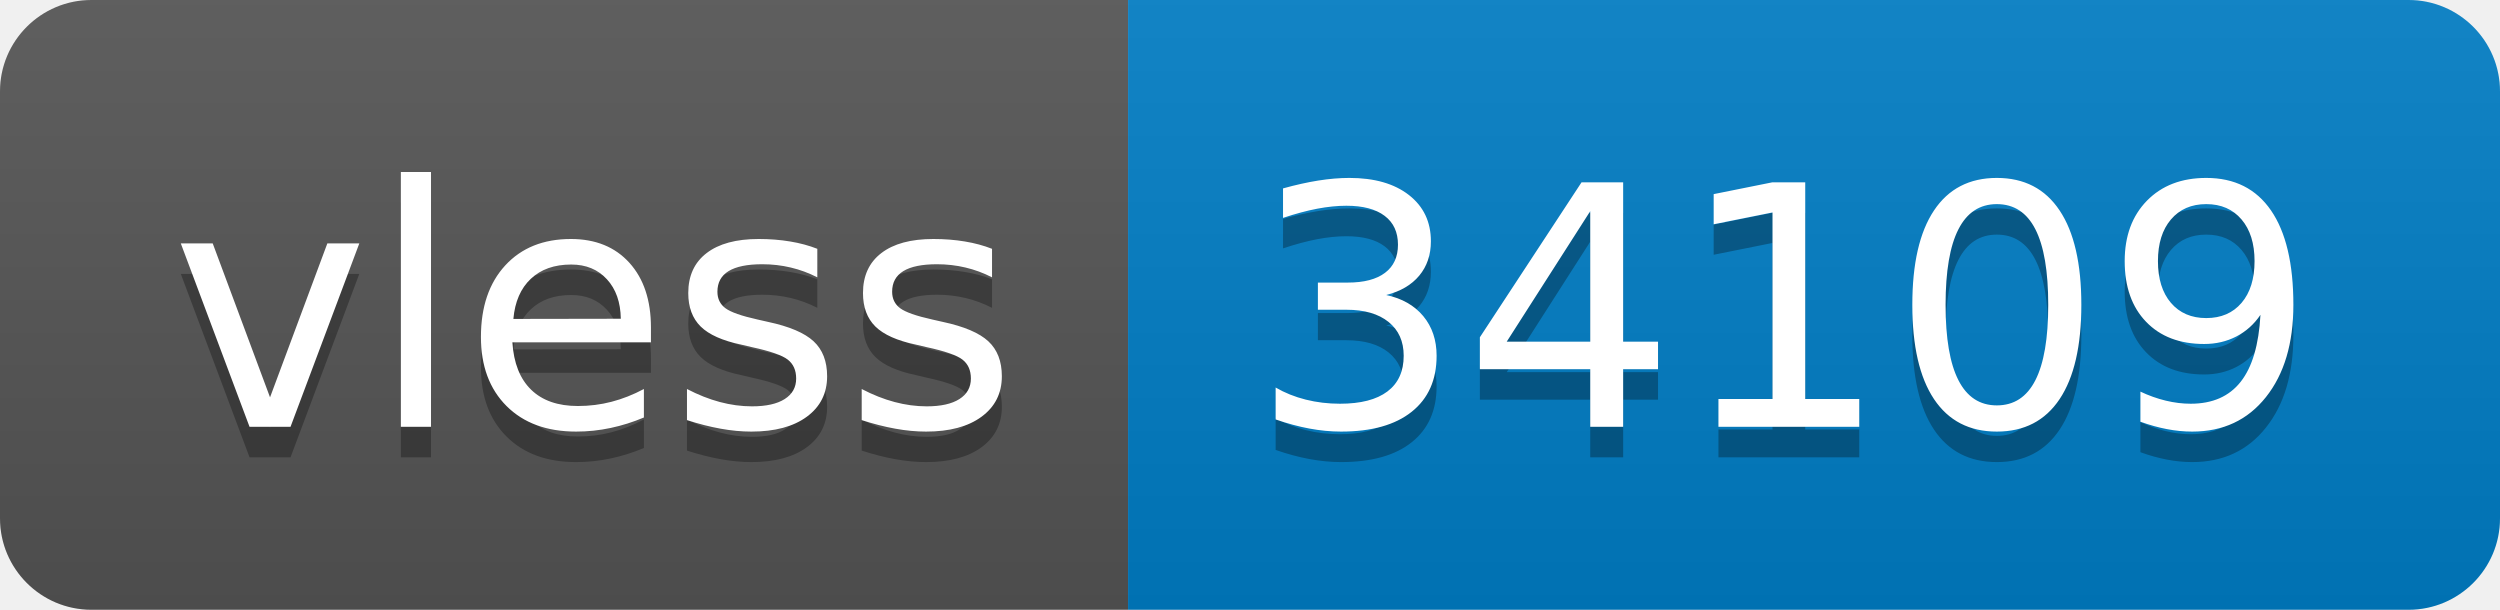
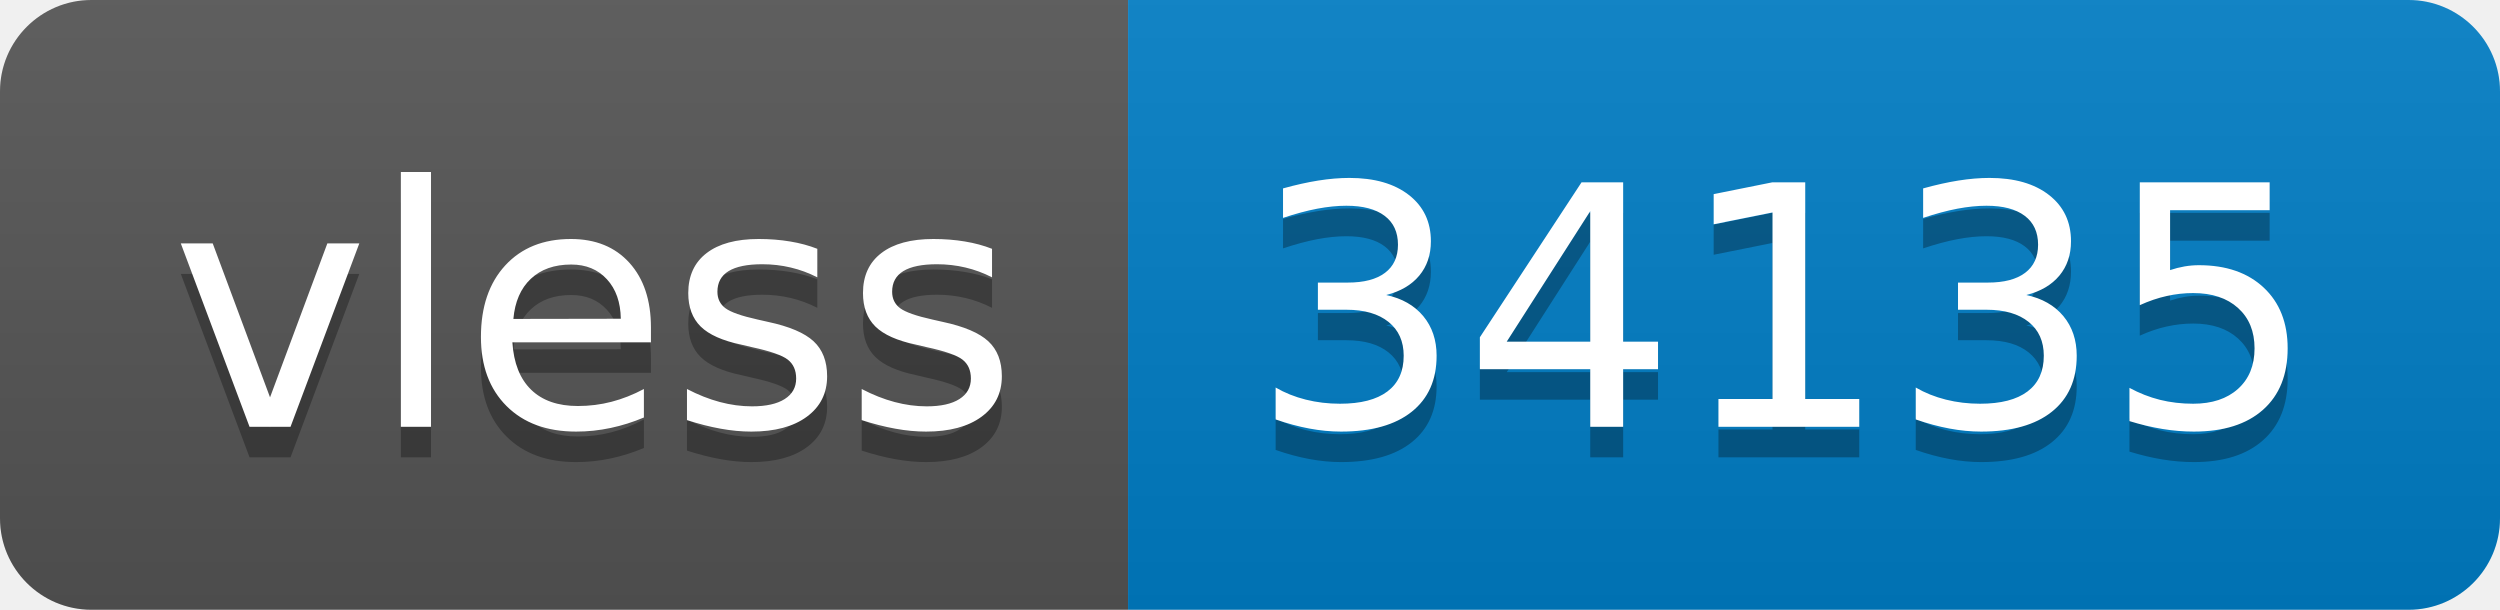
- <svg xmlns="http://www.w3.org/2000/svg" width="82" height="20" role="img" aria-label="vless: 34109">
+ <svg xmlns="http://www.w3.org/2000/svg" width="82" height="20" role="img" aria-label="vless: 34135">
  <linearGradient id="s" x2="0" y2="100%">
    <stop offset="0" stop-color="#bbb" stop-opacity=".1" />
    <stop offset="1" stop-opacity=".1" />
  </linearGradient>
  <clipPath id="r">
    <rect width="82" height="20" rx="3" fill="#fff" />
  </clipPath>
  <g clip-path="url(#r)">
    <rect width="37" height="20" fill="#555" />
    <rect x="37" width="45" height="20" fill="#007ec6" />
    <rect width="82" height="20" fill="url(#s)" />
  </g>
  <g fill="#fff" text-anchor="middle" font-family="Verdana,Geneva,DejaVu Sans,sans-serif" text-rendering="geometricPrecision" font-size="110">
    <text aria-hidden="true" x="195" y="150" fill="#010101" fill-opacity=".3" transform="scale(.1)" textLength="270">vless</text>
    <text x="195" y="140" transform="scale(.1)" fill="#fff" textLength="270">vless</text>
-     <text aria-hidden="true" x="585" y="150" fill="#010101" fill-opacity=".3" transform="scale(.1)" textLength="350">34109</text>
-     <text x="585" y="140" transform="scale(.1)" fill="#fff" textLength="350">34109</text>
+     <text aria-hidden="true" x="585" y="150" fill="#010101" fill-opacity=".3" transform="scale(.1)" textLength="350">34135</text>
+     <text x="585" y="140" transform="scale(.1)" fill="#fff" textLength="350">34135</text>
  </g>
</svg>
